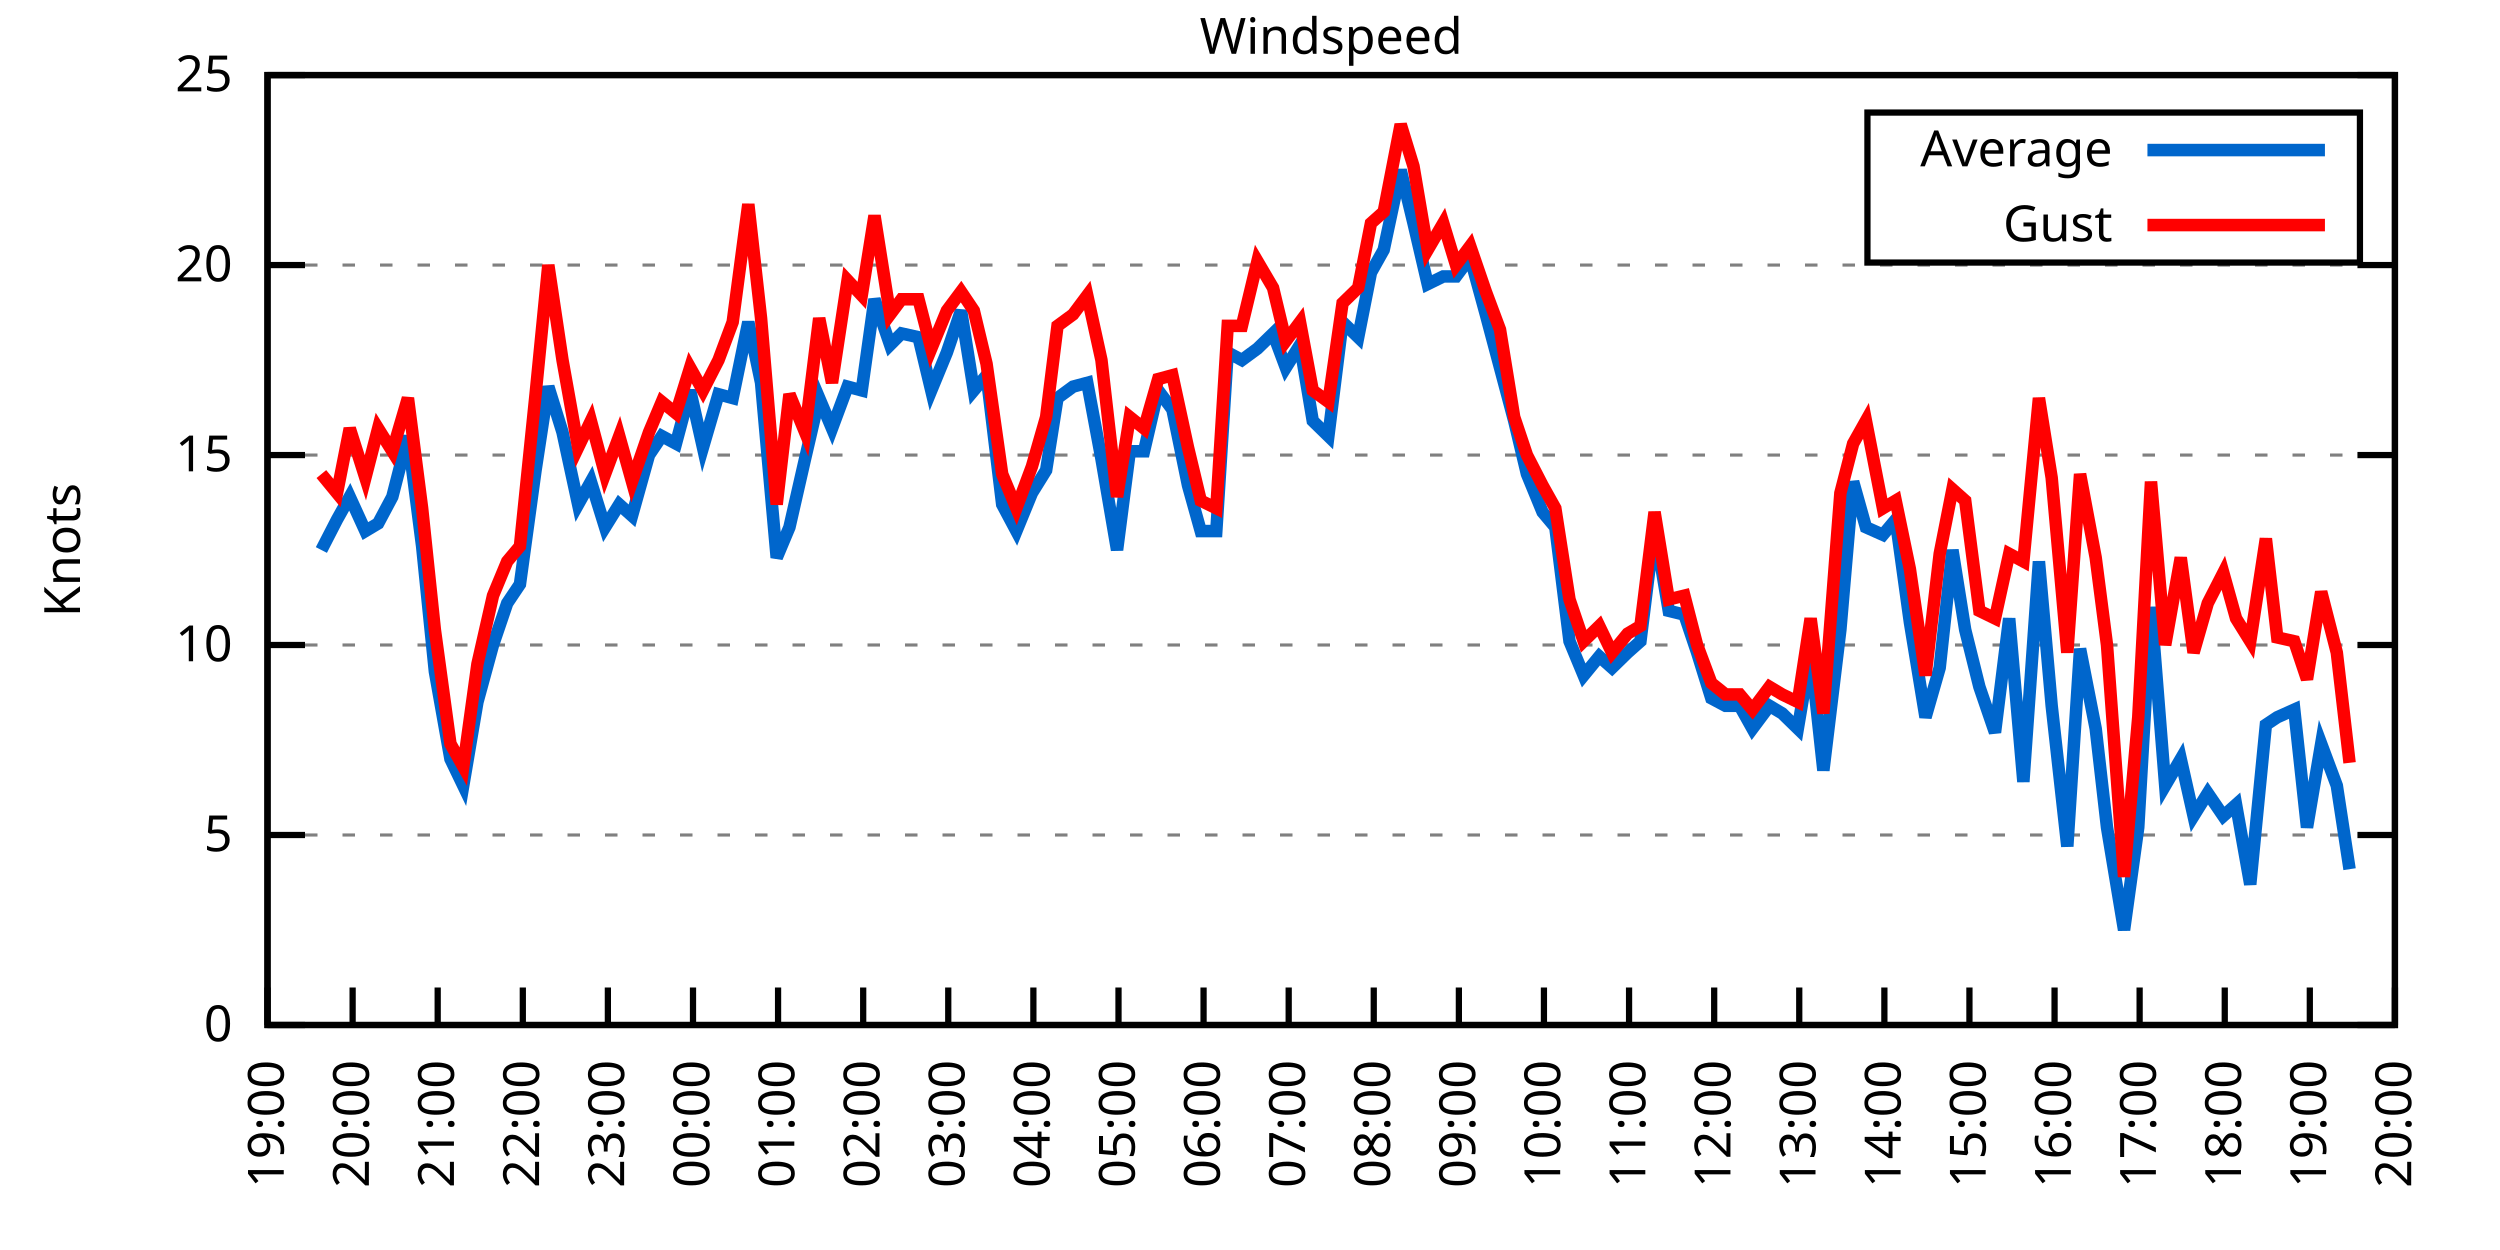
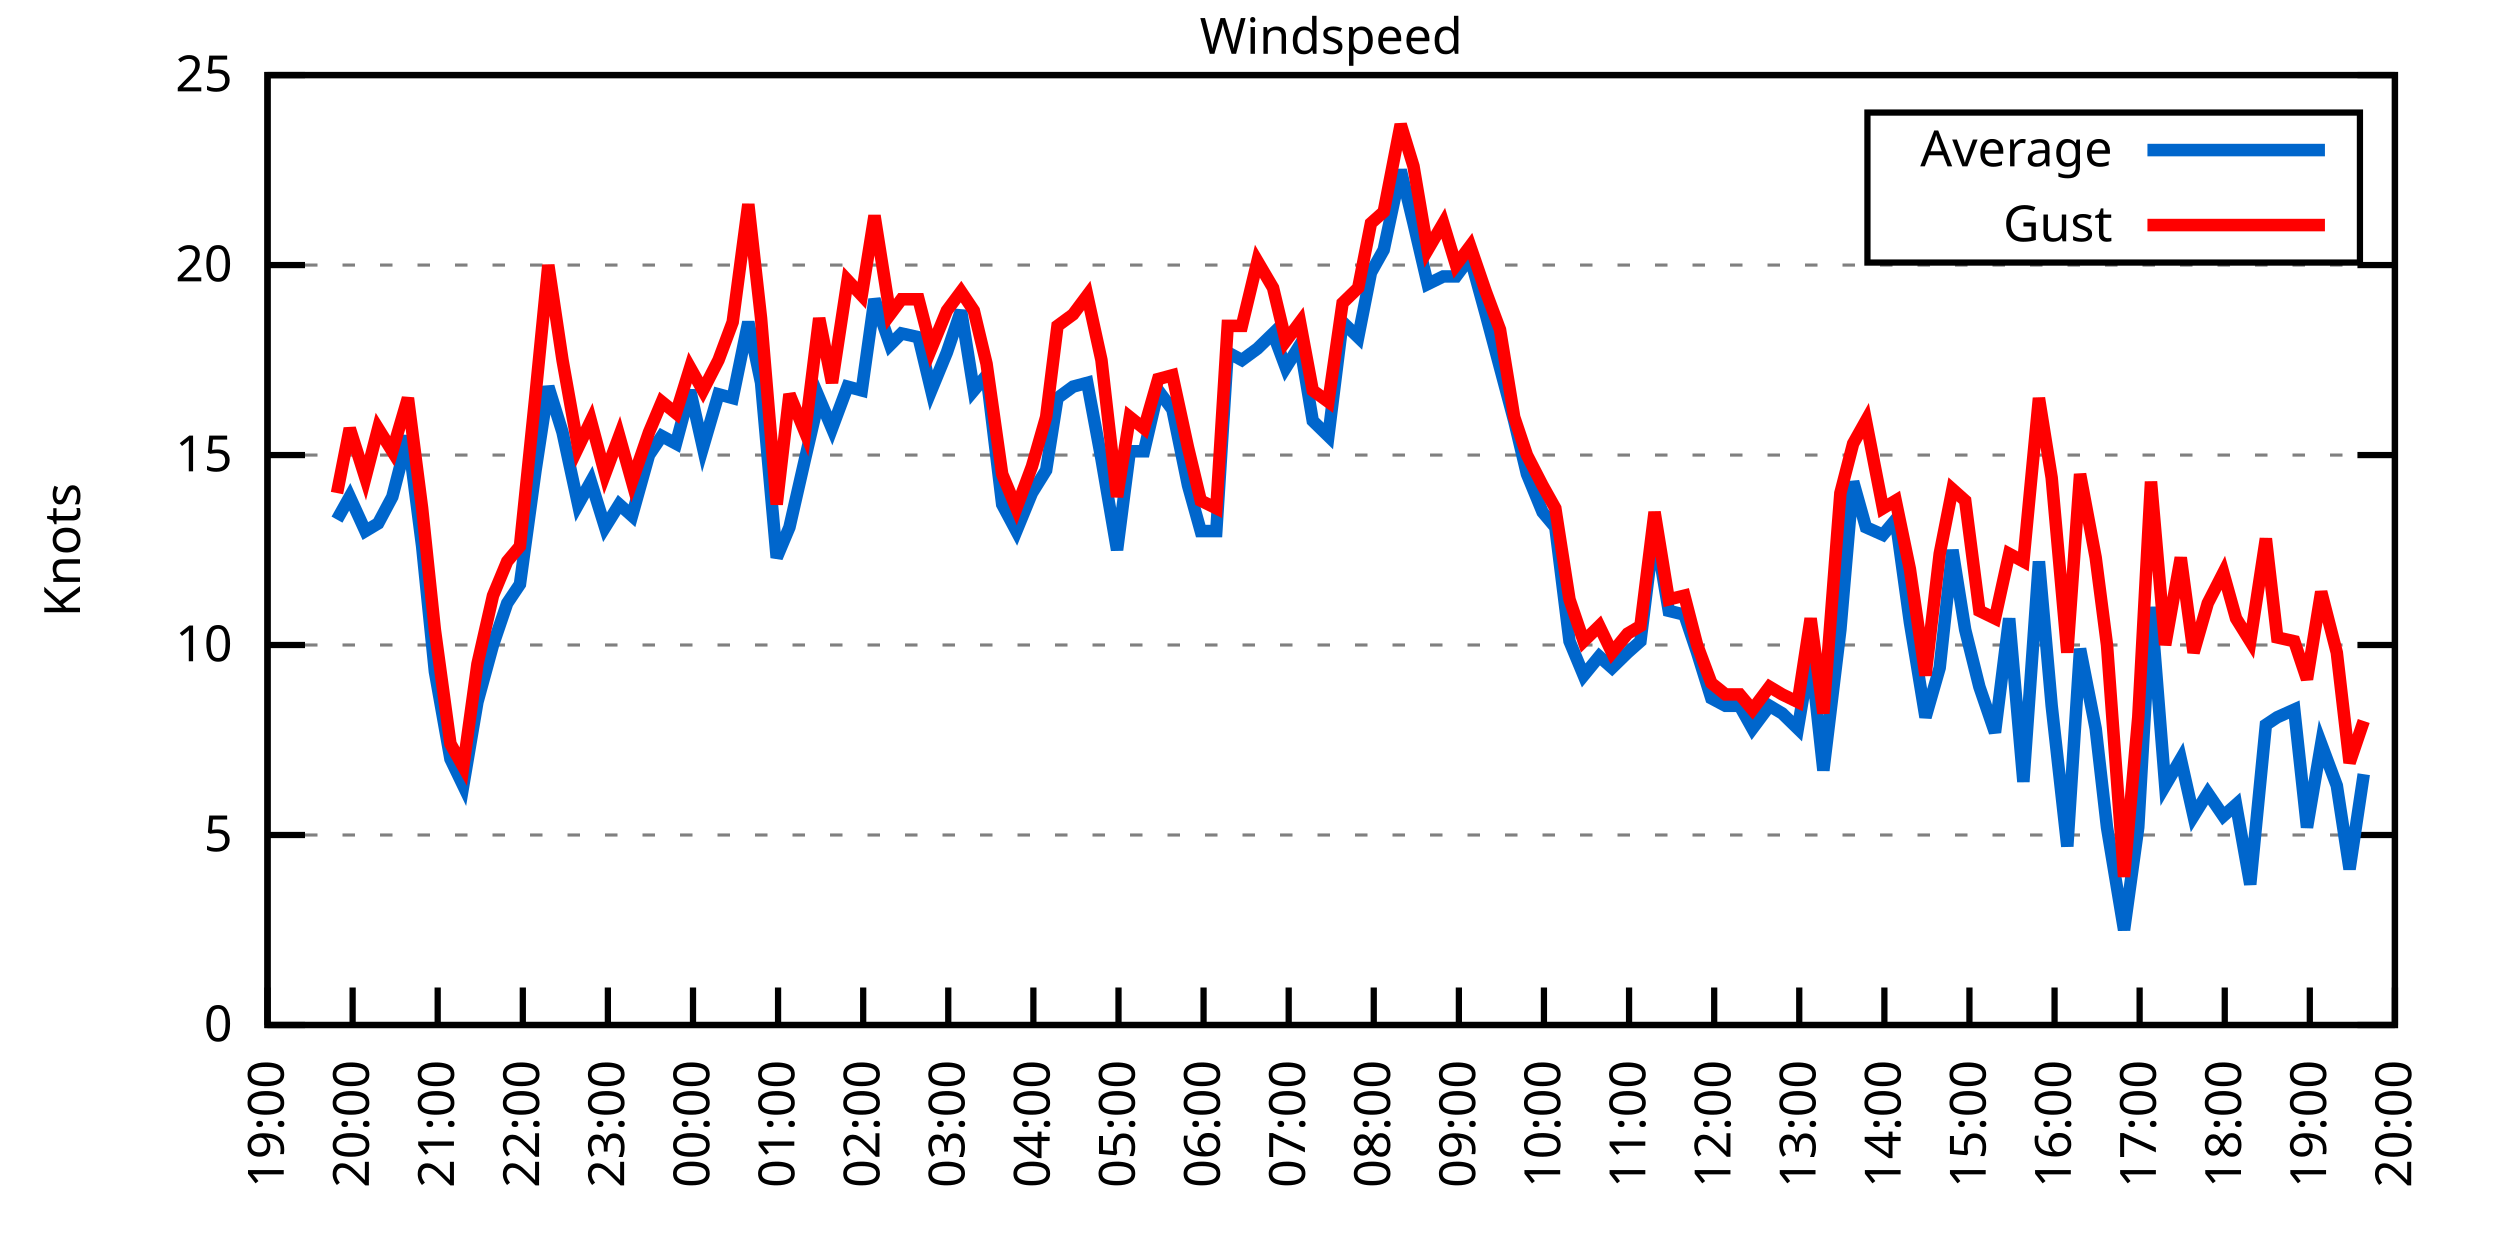
<svg xmlns="http://www.w3.org/2000/svg" xmlns:xlink="http://www.w3.org/1999/xlink" width="400" height="200" viewBox="0 0 400 200">
  <g id="gnuplot_canvas">
    <rect x="0" y="0" width="400" height="200" fill="none" />
    <defs>
      <circle id="gpDot" r="0.5" stroke-width="0.5" stroke="currentColor" />
      <path id="gpPt0" stroke-width="0.333" stroke="currentColor" d="M-1,0 h2 M0,-1 v2" />
      <path id="gpPt1" stroke-width="0.333" stroke="currentColor" d="M-1,-1 L1,1 M1,-1 L-1,1" />
      <path id="gpPt2" stroke-width="0.333" stroke="currentColor" d="M-1,0 L1,0 M0,-1 L0,1 M-1,-1 L1,1 M-1,1 L1,-1" />
      <rect id="gpPt3" stroke-width="0.333" stroke="currentColor" x="-1" y="-1" width="2" height="2" />
      <rect id="gpPt4" stroke-width="0.333" stroke="currentColor" fill="currentColor" x="-1" y="-1" width="2" height="2" />
      <circle id="gpPt5" stroke-width="0.333" stroke="currentColor" cx="0" cy="0" r="1" />
      <use xlink:href="#gpPt5" id="gpPt6" fill="currentColor" stroke="none" />
      <path id="gpPt7" stroke-width="0.333" stroke="currentColor" d="M0,-1.33 L-1.33,0.67 L1.33,0.67 z" />
      <use xlink:href="#gpPt7" id="gpPt8" fill="currentColor" stroke="none" />
      <use xlink:href="#gpPt7" id="gpPt9" stroke="currentColor" transform="rotate(180)" />
      <use xlink:href="#gpPt9" id="gpPt10" fill="currentColor" stroke="none" />
      <use xlink:href="#gpPt3" id="gpPt11" stroke="currentColor" transform="rotate(45)" />
      <use xlink:href="#gpPt11" id="gpPt12" fill="currentColor" stroke="none" />
      <path id="gpPt13" stroke-width="0.333" stroke="currentColor" d="M0,1.330 L1.265,0.411 L0.782,-1.067 L-0.782,-1.076 L-1.265,0.411 z" />
      <use xlink:href="#gpPt13" id="gpPt14" fill="currentColor" stroke="none" />
      <filter id="textbox" filterUnits="objectBoundingBox" x="0" y="0" height="1" width="1">
        <feFlood flood-color="white" flood-opacity="1" result="bgnd" />
        <feComposite in="SourceGraphic" in2="bgnd" operator="atop" />
      </filter>
      <filter id="greybox" filterUnits="objectBoundingBox" x="0" y="0" height="1" width="1">
        <feFlood flood-color="lightgrey" flood-opacity="1" result="grey" />
        <feComposite in="SourceGraphic" in2="grey" operator="atop" />
      </filter>
    </defs>
    <g fill="none" color="white" stroke="currentColor" stroke-width="1.00" stroke-linecap="butt" stroke-linejoin="miter">
</g>
    <g fill="none" color="black" stroke="currentColor" stroke-width="1.00" stroke-linecap="butt" stroke-linejoin="miter">
      <g stroke="none" shape-rendering="crispEdges">
        <polygon fill="rgb(255, 255, 255)" points="42.80,164.00 383.18,164.00 383.18,12.02 42.80,12.02 " />
      </g>
    </g>
    <g fill="none" color="black" stroke="currentColor" stroke-width="1.00" stroke-linecap="butt" stroke-linejoin="miter">
</g>
    <g fill="none" color="black" stroke="black" stroke-width="0.50" stroke-linecap="butt" stroke-linejoin="miter">
</g>
    <g fill="none" color="gray" stroke="currentColor" stroke-width="0.50" stroke-linecap="butt" stroke-linejoin="miter">
      <path stroke="gray" stroke-dasharray="2,4" class="gridline" d="M42.80,164.00 L383.19,164.00  " />
    </g>
    <g fill="none" color="gray" stroke="gray" stroke-width="1.00" stroke-linecap="butt" stroke-linejoin="miter">
</g>
    <g fill="none" color="black" stroke="currentColor" stroke-width="1.00" stroke-linecap="butt" stroke-linejoin="miter">
      <path stroke="black" d="M42.80,164.00 L48.80,164.00 M383.19,164.00 L377.19,164.00  " />
      <g transform="translate(37.20,166.60)" stroke="none" fill="black" font-family="Sans" font-size="8.00" text-anchor="end">
        <text>
          <tspan font-family="Sans"> 0</tspan>
        </text>
      </g>
    </g>
    <g fill="none" color="black" stroke="currentColor" stroke-width="1.00" stroke-linecap="butt" stroke-linejoin="miter">
</g>
    <g fill="none" color="black" stroke="black" stroke-width="0.50" stroke-linecap="butt" stroke-linejoin="miter">
</g>
    <g fill="none" color="gray" stroke="currentColor" stroke-width="0.50" stroke-linecap="butt" stroke-linejoin="miter">
      <path stroke="gray" stroke-dasharray="2,4" class="gridline" d="M42.80,133.60 L383.19,133.60  " />
    </g>
    <g fill="none" color="gray" stroke="gray" stroke-width="1.00" stroke-linecap="butt" stroke-linejoin="miter">
</g>
    <g fill="none" color="black" stroke="currentColor" stroke-width="1.00" stroke-linecap="butt" stroke-linejoin="miter">
      <path stroke="black" d="M42.80,133.60 L48.80,133.60 M383.19,133.60 L377.19,133.60  " />
      <g transform="translate(37.20,136.20)" stroke="none" fill="black" font-family="Sans" font-size="8.00" text-anchor="end">
        <text>
          <tspan font-family="Sans"> 5</tspan>
        </text>
      </g>
    </g>
    <g fill="none" color="black" stroke="currentColor" stroke-width="1.00" stroke-linecap="butt" stroke-linejoin="miter">
</g>
    <g fill="none" color="black" stroke="black" stroke-width="0.50" stroke-linecap="butt" stroke-linejoin="miter">
</g>
    <g fill="none" color="gray" stroke="currentColor" stroke-width="0.50" stroke-linecap="butt" stroke-linejoin="miter">
      <path stroke="gray" stroke-dasharray="2,4" class="gridline" d="M42.80,103.20 L383.19,103.20  " />
    </g>
    <g fill="none" color="gray" stroke="gray" stroke-width="1.00" stroke-linecap="butt" stroke-linejoin="miter">
</g>
    <g fill="none" color="black" stroke="currentColor" stroke-width="1.00" stroke-linecap="butt" stroke-linejoin="miter">
      <path stroke="black" d="M42.80,103.20 L48.80,103.20 M383.19,103.20 L377.19,103.20  " />
      <g transform="translate(37.20,105.80)" stroke="none" fill="black" font-family="Sans" font-size="8.00" text-anchor="end">
        <text>
          <tspan font-family="Sans"> 10</tspan>
        </text>
      </g>
    </g>
    <g fill="none" color="black" stroke="currentColor" stroke-width="1.00" stroke-linecap="butt" stroke-linejoin="miter">
</g>
    <g fill="none" color="black" stroke="black" stroke-width="0.50" stroke-linecap="butt" stroke-linejoin="miter">
</g>
    <g fill="none" color="gray" stroke="currentColor" stroke-width="0.50" stroke-linecap="butt" stroke-linejoin="miter">
      <path stroke="gray" stroke-dasharray="2,4" class="gridline" d="M42.80,72.81 L383.19,72.81  " />
    </g>
    <g fill="none" color="gray" stroke="gray" stroke-width="1.00" stroke-linecap="butt" stroke-linejoin="miter">
</g>
    <g fill="none" color="black" stroke="currentColor" stroke-width="1.00" stroke-linecap="butt" stroke-linejoin="miter">
      <path stroke="black" d="M42.80,72.81 L48.80,72.81 M383.19,72.81 L377.19,72.81  " />
      <g transform="translate(37.20,75.41)" stroke="none" fill="black" font-family="Sans" font-size="8.00" text-anchor="end">
        <text>
          <tspan font-family="Sans"> 15</tspan>
        </text>
      </g>
    </g>
    <g fill="none" color="black" stroke="currentColor" stroke-width="1.00" stroke-linecap="butt" stroke-linejoin="miter">
</g>
    <g fill="none" color="black" stroke="black" stroke-width="0.50" stroke-linecap="butt" stroke-linejoin="miter">
</g>
    <g fill="none" color="gray" stroke="currentColor" stroke-width="0.50" stroke-linecap="butt" stroke-linejoin="miter">
      <path stroke="gray" stroke-dasharray="2,4" class="gridline" d="M42.80,42.41 L383.19,42.41  " />
    </g>
    <g fill="none" color="gray" stroke="gray" stroke-width="1.00" stroke-linecap="butt" stroke-linejoin="miter">
</g>
    <g fill="none" color="black" stroke="currentColor" stroke-width="1.00" stroke-linecap="butt" stroke-linejoin="miter">
      <path stroke="black" d="M42.80,42.41 L48.80,42.41 M383.19,42.41 L377.19,42.41  " />
      <g transform="translate(37.20,45.01)" stroke="none" fill="black" font-family="Sans" font-size="8.00" text-anchor="end">
        <text>
          <tspan font-family="Sans"> 20</tspan>
        </text>
      </g>
    </g>
    <g fill="none" color="black" stroke="currentColor" stroke-width="1.00" stroke-linecap="butt" stroke-linejoin="miter">
</g>
    <g fill="none" color="black" stroke="black" stroke-width="0.50" stroke-linecap="butt" stroke-linejoin="miter">
</g>
    <g fill="none" color="gray" stroke="currentColor" stroke-width="0.50" stroke-linecap="butt" stroke-linejoin="miter">
      <path stroke="gray" stroke-dasharray="2,4" class="gridline" d="M42.80,12.01 L383.19,12.01  " />
    </g>
    <g fill="none" color="gray" stroke="gray" stroke-width="1.00" stroke-linecap="butt" stroke-linejoin="miter">
</g>
    <g fill="none" color="black" stroke="currentColor" stroke-width="1.00" stroke-linecap="butt" stroke-linejoin="miter">
      <path stroke="black" d="M42.80,12.01 L48.80,12.01 M383.19,12.01 L377.19,12.01  " />
      <g transform="translate(37.20,14.61)" stroke="none" fill="black" font-family="Sans" font-size="8.00" text-anchor="end">
        <text>
          <tspan font-family="Sans"> 25</tspan>
        </text>
      </g>
    </g>
    <g fill="none" color="black" stroke="currentColor" stroke-width="1.00" stroke-linecap="butt" stroke-linejoin="miter">
      <path stroke="black" d="M42.80,164.00 L42.80,158.00  " />
      <g transform="translate(45.40,169.60) rotate(270.00)" stroke="none" fill="black" font-family="Sans" font-size="8.00" text-anchor="end">
        <text>
          <tspan font-family="Sans">19:00</tspan>
        </text>
      </g>
    </g>
    <g fill="none" color="black" stroke="currentColor" stroke-width="1.00" stroke-linecap="butt" stroke-linejoin="miter">
      <path stroke="black" d="M56.42,164.00 L56.42,158.00  " />
      <g transform="translate(59.02,169.60) rotate(270.00)" stroke="none" fill="black" font-family="Sans" font-size="8.00" text-anchor="end">
        <text>
          <tspan font-family="Sans">20:00</tspan>
        </text>
      </g>
    </g>
    <g fill="none" color="black" stroke="currentColor" stroke-width="1.00" stroke-linecap="butt" stroke-linejoin="miter">
      <path stroke="black" d="M70.03,164.00 L70.03,158.00  " />
      <g transform="translate(72.63,169.60) rotate(270.00)" stroke="none" fill="black" font-family="Sans" font-size="8.00" text-anchor="end">
        <text>
          <tspan font-family="Sans">21:00</tspan>
        </text>
      </g>
    </g>
    <g fill="none" color="black" stroke="currentColor" stroke-width="1.00" stroke-linecap="butt" stroke-linejoin="miter">
      <path stroke="black" d="M83.65,164.00 L83.65,158.00  " />
      <g transform="translate(86.25,169.60) rotate(270.00)" stroke="none" fill="black" font-family="Sans" font-size="8.00" text-anchor="end">
        <text>
          <tspan font-family="Sans">22:00</tspan>
        </text>
      </g>
    </g>
    <g fill="none" color="black" stroke="currentColor" stroke-width="1.00" stroke-linecap="butt" stroke-linejoin="miter">
      <path stroke="black" d="M97.26,164.00 L97.26,158.00  " />
      <g transform="translate(99.86,169.60) rotate(270.00)" stroke="none" fill="black" font-family="Sans" font-size="8.00" text-anchor="end">
        <text>
          <tspan font-family="Sans">23:00</tspan>
        </text>
      </g>
    </g>
    <g fill="none" color="black" stroke="currentColor" stroke-width="1.00" stroke-linecap="butt" stroke-linejoin="miter">
      <path stroke="black" d="M110.88,164.00 L110.88,158.00  " />
      <g transform="translate(113.48,169.60) rotate(270.00)" stroke="none" fill="black" font-family="Sans" font-size="8.00" text-anchor="end">
        <text>
          <tspan font-family="Sans">00:00</tspan>
        </text>
      </g>
    </g>
    <g fill="none" color="black" stroke="currentColor" stroke-width="1.00" stroke-linecap="butt" stroke-linejoin="miter">
      <path stroke="black" d="M124.49,164.00 L124.49,158.00  " />
      <g transform="translate(127.09,169.60) rotate(270.00)" stroke="none" fill="black" font-family="Sans" font-size="8.00" text-anchor="end">
        <text>
          <tspan font-family="Sans">01:00</tspan>
        </text>
      </g>
    </g>
    <g fill="none" color="black" stroke="currentColor" stroke-width="1.00" stroke-linecap="butt" stroke-linejoin="miter">
      <path stroke="black" d="M138.11,164.00 L138.11,158.00  " />
      <g transform="translate(140.71,169.60) rotate(270.00)" stroke="none" fill="black" font-family="Sans" font-size="8.00" text-anchor="end">
        <text>
          <tspan font-family="Sans">02:00</tspan>
        </text>
      </g>
    </g>
    <g fill="none" color="black" stroke="currentColor" stroke-width="1.00" stroke-linecap="butt" stroke-linejoin="miter">
      <path stroke="black" d="M151.72,164.00 L151.72,158.00  " />
      <g transform="translate(154.32,169.60) rotate(270.00)" stroke="none" fill="black" font-family="Sans" font-size="8.00" text-anchor="end">
        <text>
          <tspan font-family="Sans">03:00</tspan>
        </text>
      </g>
    </g>
    <g fill="none" color="black" stroke="currentColor" stroke-width="1.00" stroke-linecap="butt" stroke-linejoin="miter">
      <path stroke="black" d="M165.34,164.00 L165.34,158.00  " />
      <g transform="translate(167.94,169.60) rotate(270.00)" stroke="none" fill="black" font-family="Sans" font-size="8.00" text-anchor="end">
        <text>
          <tspan font-family="Sans">04:00</tspan>
        </text>
      </g>
    </g>
    <g fill="none" color="black" stroke="currentColor" stroke-width="1.00" stroke-linecap="butt" stroke-linejoin="miter">
      <path stroke="black" d="M178.96,164.00 L178.96,158.00  " />
      <g transform="translate(181.56,169.60) rotate(270.00)" stroke="none" fill="black" font-family="Sans" font-size="8.00" text-anchor="end">
        <text>
          <tspan font-family="Sans">05:00</tspan>
        </text>
      </g>
    </g>
    <g fill="none" color="black" stroke="currentColor" stroke-width="1.00" stroke-linecap="butt" stroke-linejoin="miter">
      <path stroke="black" d="M192.57,164.00 L192.57,158.00  " />
      <g transform="translate(195.17,169.60) rotate(270.00)" stroke="none" fill="black" font-family="Sans" font-size="8.00" text-anchor="end">
        <text>
          <tspan font-family="Sans">06:00</tspan>
        </text>
      </g>
    </g>
    <g fill="none" color="black" stroke="currentColor" stroke-width="1.00" stroke-linecap="butt" stroke-linejoin="miter">
      <path stroke="black" d="M206.19,164.00 L206.19,158.00  " />
      <g transform="translate(208.79,169.60) rotate(270.00)" stroke="none" fill="black" font-family="Sans" font-size="8.00" text-anchor="end">
        <text>
          <tspan font-family="Sans">07:00</tspan>
        </text>
      </g>
    </g>
    <g fill="none" color="black" stroke="currentColor" stroke-width="1.00" stroke-linecap="butt" stroke-linejoin="miter">
      <path stroke="black" d="M219.80,164.00 L219.80,158.00  " />
      <g transform="translate(222.40,169.60) rotate(270.00)" stroke="none" fill="black" font-family="Sans" font-size="8.00" text-anchor="end">
        <text>
          <tspan font-family="Sans">08:00</tspan>
        </text>
      </g>
    </g>
    <g fill="none" color="black" stroke="currentColor" stroke-width="1.00" stroke-linecap="butt" stroke-linejoin="miter">
      <path stroke="black" d="M233.42,164.00 L233.42,158.00  " />
      <g transform="translate(236.02,169.60) rotate(270.00)" stroke="none" fill="black" font-family="Sans" font-size="8.00" text-anchor="end">
        <text>
          <tspan font-family="Sans">09:00</tspan>
        </text>
      </g>
    </g>
    <g fill="none" color="black" stroke="currentColor" stroke-width="1.00" stroke-linecap="butt" stroke-linejoin="miter">
      <path stroke="black" d="M247.03,164.00 L247.03,158.00  " />
      <g transform="translate(249.63,169.60) rotate(270.00)" stroke="none" fill="black" font-family="Sans" font-size="8.00" text-anchor="end">
        <text>
          <tspan font-family="Sans">10:00</tspan>
        </text>
      </g>
    </g>
    <g fill="none" color="black" stroke="currentColor" stroke-width="1.00" stroke-linecap="butt" stroke-linejoin="miter">
      <path stroke="black" d="M260.65,164.00 L260.65,158.00  " />
      <g transform="translate(263.25,169.60) rotate(270.00)" stroke="none" fill="black" font-family="Sans" font-size="8.00" text-anchor="end">
        <text>
          <tspan font-family="Sans">11:00</tspan>
        </text>
      </g>
    </g>
    <g fill="none" color="black" stroke="currentColor" stroke-width="1.00" stroke-linecap="butt" stroke-linejoin="miter">
      <path stroke="black" d="M274.27,164.00 L274.27,158.00  " />
      <g transform="translate(276.87,169.60) rotate(270.00)" stroke="none" fill="black" font-family="Sans" font-size="8.00" text-anchor="end">
        <text>
          <tspan font-family="Sans">12:00</tspan>
        </text>
      </g>
    </g>
    <g fill="none" color="black" stroke="currentColor" stroke-width="1.00" stroke-linecap="butt" stroke-linejoin="miter">
      <path stroke="black" d="M287.88,164.00 L287.88,158.00  " />
      <g transform="translate(290.48,169.60) rotate(270.00)" stroke="none" fill="black" font-family="Sans" font-size="8.00" text-anchor="end">
        <text>
          <tspan font-family="Sans">13:00</tspan>
        </text>
      </g>
    </g>
    <g fill="none" color="black" stroke="currentColor" stroke-width="1.00" stroke-linecap="butt" stroke-linejoin="miter">
      <path stroke="black" d="M301.50,164.00 L301.50,158.00  " />
      <g transform="translate(304.10,169.60) rotate(270.00)" stroke="none" fill="black" font-family="Sans" font-size="8.00" text-anchor="end">
        <text>
          <tspan font-family="Sans">14:00</tspan>
        </text>
      </g>
    </g>
    <g fill="none" color="black" stroke="currentColor" stroke-width="1.00" stroke-linecap="butt" stroke-linejoin="miter">
      <path stroke="black" d="M315.11,164.00 L315.11,158.00  " />
      <g transform="translate(317.71,169.60) rotate(270.00)" stroke="none" fill="black" font-family="Sans" font-size="8.00" text-anchor="end">
        <text>
          <tspan font-family="Sans">15:00</tspan>
        </text>
      </g>
    </g>
    <g fill="none" color="black" stroke="currentColor" stroke-width="1.00" stroke-linecap="butt" stroke-linejoin="miter">
      <path stroke="black" d="M328.73,164.00 L328.73,158.00  " />
      <g transform="translate(331.33,169.60) rotate(270.00)" stroke="none" fill="black" font-family="Sans" font-size="8.00" text-anchor="end">
        <text>
          <tspan font-family="Sans">16:00</tspan>
        </text>
      </g>
    </g>
    <g fill="none" color="black" stroke="currentColor" stroke-width="1.00" stroke-linecap="butt" stroke-linejoin="miter">
      <path stroke="black" d="M342.34,164.00 L342.34,158.00  " />
      <g transform="translate(344.94,169.60) rotate(270.00)" stroke="none" fill="black" font-family="Sans" font-size="8.00" text-anchor="end">
        <text>
          <tspan font-family="Sans">17:00</tspan>
        </text>
      </g>
    </g>
    <g fill="none" color="black" stroke="currentColor" stroke-width="1.00" stroke-linecap="butt" stroke-linejoin="miter">
      <path stroke="black" d="M355.96,164.00 L355.96,158.00  " />
      <g transform="translate(358.56,169.60) rotate(270.00)" stroke="none" fill="black" font-family="Sans" font-size="8.00" text-anchor="end">
        <text>
          <tspan font-family="Sans">18:00</tspan>
        </text>
      </g>
    </g>
    <g fill="none" color="black" stroke="currentColor" stroke-width="1.00" stroke-linecap="butt" stroke-linejoin="miter">
      <path stroke="black" d="M369.57,164.00 L369.57,158.00  " />
      <g transform="translate(372.17,169.60) rotate(270.00)" stroke="none" fill="black" font-family="Sans" font-size="8.00" text-anchor="end">
        <text>
          <tspan font-family="Sans">19:00</tspan>
        </text>
      </g>
    </g>
    <g fill="none" color="black" stroke="currentColor" stroke-width="1.00" stroke-linecap="butt" stroke-linejoin="miter">
      <path stroke="black" d="M383.19,164.00 L383.19,158.00  " />
      <g transform="translate(385.79,169.60) rotate(270.00)" stroke="none" fill="black" font-family="Sans" font-size="8.00" text-anchor="end">
        <text>
          <tspan font-family="Sans">20:00</tspan>
        </text>
      </g>
    </g>
    <g fill="none" color="black" stroke="currentColor" stroke-width="1.00" stroke-linecap="butt" stroke-linejoin="miter">
</g>
    <g fill="none" color="black" stroke="currentColor" stroke-width="1.00" stroke-linecap="butt" stroke-linejoin="miter">
      <path stroke="black" d="M42.80,12.01 L42.80,164.00 L383.19,164.00 L383.19,12.01 L42.80,12.01 Z  " />
    </g>
    <g fill="none" color="black" stroke="currentColor" stroke-width="1.00" stroke-linecap="butt" stroke-linejoin="miter">
</g>
    <g fill="none" color="black" stroke="currentColor" stroke-width="1.00" stroke-linecap="butt" stroke-linejoin="miter">
      <path stroke="black" d="M298.79,42.01 L298.79,18.01 L377.59,18.01 L377.59,42.01 L298.79,42.01 Z  " />
    </g>
    <g id="Windspeed_plot_1">
      <g fill="none" color="white" stroke="black" stroke-width="2.00" stroke-linecap="butt" stroke-linejoin="miter">
</g>
      <g fill="none" color="black" stroke="currentColor" stroke-width="2.00" stroke-linecap="butt" stroke-linejoin="miter">
        <g transform="translate(337.99,26.61)" stroke="none" fill="black" font-family="Sans" font-size="8.00" text-anchor="end">
          <text>
            <tspan font-family="Sans">Average</tspan>
          </text>
        </g>
      </g>
      <g fill="none" color="black" stroke="currentColor" stroke-width="2.00" stroke-linecap="butt" stroke-linejoin="miter">
-         <path stroke="rgb(  0, 102, 204)" d="M343.59,24.01 L371.99,24.01 M51.42,88.00 L53.92,83.14 L55.96,79.49 L58.46,84.97 L60.50,83.75 L62.77,79.49   L65.27,69.77 L67.54,87.40 L69.58,107.46 L72.07,121.44 L74.12,125.70 L76.39,112.32 L78.88,103.20 L81.15,96.52   L83.19,93.48 L85.69,75.24 L87.73,61.86 L90.00,69.16 L92.50,80.71 L94.54,77.06 L96.81,84.36 L99.08,80.71   L101.12,82.53 L103.84,72.81 L105.89,69.77 L108.15,70.98 L110.42,62.47 L112.47,71.59 L114.96,63.08 L117.23,63.69   L119.73,51.53 L121.77,61.25 L124.27,89.22 L126.31,84.36 L128.81,73.41 L131.07,63.69 L133.12,68.55 L135.61,61.86   L137.88,62.47 L139.92,47.88 L142.42,55.18 L144.24,53.35 L146.96,53.96 L149.00,62.47 L151.50,56.39 L153.77,49.70   L155.81,62.47 L157.85,60.04 L160.35,80.71 L162.62,84.97 L165.11,78.89 L167.38,75.24 L169.20,63.69 L171.69,61.86   L173.96,61.25 L176.23,73.41 L178.73,88.00 L180.77,72.20 L183.04,72.20 L185.31,62.47 L187.58,65.51 L190.08,77.67   L192.12,84.97 L194.61,84.97 L196.43,56.39 L198.70,57.61 L201.19,55.78 L203.69,53.35 L205.73,58.82 L208.00,55.18   L210.04,67.33 L212.54,69.77 L214.81,51.53 L217.31,53.96 L219.35,43.62 L221.39,39.98 L224.11,27.21 L226.16,35.72   L228.43,45.45 L230.92,44.23 L232.96,44.23 L235.23,41.19 L237.73,50.31 L240.00,58.82 L242.27,67.33 L244.31,75.85   L246.81,81.93 L248.85,84.36 L251.12,102.60 L253.39,108.07 L255.88,105.03 L257.93,106.85 L260.42,104.42 L262.47,102.60   L264.73,84.36 L267.00,97.73 L269.50,98.34 L271.54,104.42 L273.81,111.72 L276.08,112.93 L278.35,112.93 L280.39,116.58   L283.12,112.93 L285.16,114.15 L287.65,116.58 L289.70,104.42 L291.74,123.27 L294.46,100.77 L296.50,77.06 L298.55,84.36   L301.27,85.57 L303.31,83.14 L305.58,99.56 L308.08,114.76 L310.35,106.85 L312.39,88.00 L314.43,100.77 L316.70,109.89   L319.20,117.19 L321.47,98.95 L323.74,125.09 L326.23,89.83 L328.27,112.93 L330.77,135.43 L332.81,103.81 L335.31,116.58   L337.12,132.39 L339.85,148.80 L342.12,132.39 L344.16,97.12 L346.43,125.70 L348.92,121.44 L350.97,130.56 L353.24,126.91   L355.73,130.56 L357.77,128.74 L360.04,141.51 L362.54,115.97 L364.36,114.76 L367.08,113.54 L369.12,132.39 L371.39,119.01   L373.89,125.70 L375.93,139.07  " />
+         <path stroke="rgb(  0, 102, 204)" d="M343.59,24.01 L371.99,24.01 M53.92,83.14 L55.96,79.49 L58.46,84.97 L60.50,83.75 L62.77,79.49 L65.27,69.77   L67.54,87.40 L69.58,107.46 L72.07,121.44 L74.12,125.70 L76.39,112.32 L78.88,103.20 L81.15,96.52 L83.19,93.48   L85.69,75.24 L87.73,61.86 L90.00,69.16 L92.50,80.71 L94.54,77.06 L96.81,84.36 L99.08,80.71 L101.12,82.53   L103.84,72.81 L105.89,69.77 L108.15,70.98 L110.42,62.47 L112.47,71.59 L114.96,63.08 L117.23,63.69 L119.73,51.53   L121.77,61.25 L124.27,89.22 L126.31,84.36 L128.81,73.41 L131.07,63.69 L133.12,68.55 L135.61,61.86 L137.88,62.47   L139.92,47.88 L142.42,55.18 L144.24,53.35 L146.96,53.96 L149.00,62.47 L151.50,56.39 L153.77,49.70 L155.81,62.47   L157.85,60.04 L160.35,80.71 L162.62,84.97 L165.11,78.89 L167.38,75.24 L169.20,63.69 L171.69,61.86 L173.96,61.25   L176.23,73.41 L178.73,88.00 L180.77,72.20 L183.04,72.20 L185.31,62.47 L187.58,65.51 L190.08,77.67 L192.12,84.97   L194.61,84.97 L196.43,56.39 L198.70,57.61 L201.19,55.78 L203.69,53.35 L205.73,58.82 L208.00,55.18 L210.04,67.33   L212.54,69.77 L214.81,51.53 L217.31,53.96 L219.35,43.62 L221.39,39.98 L224.11,27.21 L226.16,35.72 L228.43,45.45   L230.92,44.23 L232.96,44.23 L235.23,41.19 L237.73,50.31 L240.00,58.82 L242.27,67.33 L244.31,75.85 L246.81,81.93   L248.85,84.36 L251.12,102.60 L253.39,108.07 L255.88,105.03 L257.93,106.85 L260.42,104.42 L262.47,102.60 L264.73,84.36   L267.00,97.73 L269.50,98.34 L271.54,104.42 L273.81,111.72 L276.08,112.93 L278.35,112.93 L280.39,116.58 L283.12,112.93   L285.16,114.15 L287.65,116.58 L289.70,104.42 L291.74,123.27 L294.46,100.77 L296.50,77.06 L298.55,84.36 L301.27,85.57   L303.31,83.14 L305.58,99.56 L308.08,114.76 L310.35,106.85 L312.39,88.00 L314.43,100.77 L316.70,109.89 L319.20,117.19   L321.47,98.95 L323.74,125.09 L326.23,89.83 L328.27,112.93 L330.77,135.43 L332.81,103.81 L335.31,116.58 L337.12,132.39   L339.85,148.80 L342.12,132.39 L344.16,97.12 L346.43,125.70 L348.92,121.44 L350.97,130.56 L353.24,126.91 L355.73,130.56   L357.77,128.74 L360.04,141.51 L362.54,115.97 L364.36,114.76 L367.08,113.54 L369.12,132.39 L371.39,119.01 L373.89,125.70   L375.93,139.07 L378.20,123.87  " />
      </g>
    </g>
    <g id="Windspeed_plot_2">
      <g fill="none" color="black" stroke="currentColor" stroke-width="2.00" stroke-linecap="butt" stroke-linejoin="miter">
        <g transform="translate(337.99,38.61)" stroke="none" fill="black" font-family="Sans" font-size="8.00" text-anchor="end">
          <text>
            <tspan font-family="Sans">Gust</tspan>
          </text>
        </g>
      </g>
      <g fill="none" color="black" stroke="currentColor" stroke-width="2.00" stroke-linecap="butt" stroke-linejoin="miter">
-         <path stroke="rgb(255,   0,   0)" d="M343.59,36.01 L371.99,36.01 M51.42,75.85 L53.92,78.89 L55.96,68.55 L58.46,76.45 L60.50,68.55 L62.77,72.20   L65.27,63.69 L67.54,81.32 L69.58,100.77 L72.07,119.01 L74.12,122.66 L76.39,106.24 L78.88,95.30 L81.15,89.83   L83.19,87.40 L85.69,63.08 L87.73,42.41 L90.00,57.61 L92.50,71.59 L94.54,67.33 L96.81,75.85 L99.08,69.77   L101.12,77.06 L103.84,69.16 L105.89,64.29 L108.15,66.12 L110.42,58.82 L112.47,62.47 L114.96,57.61 L117.23,51.53   L119.73,32.68 L121.77,50.92 L124.27,80.71 L126.31,63.08 L128.81,69.16 L131.07,50.92 L133.12,61.25 L135.61,44.84   L137.88,47.27 L139.92,34.50 L142.42,50.31 L144.24,47.88 L146.96,47.88 L149.00,55.78 L151.50,49.70 L153.77,46.66   L155.81,49.70 L157.85,58.21 L160.35,75.85 L162.62,81.32 L165.11,74.63 L167.38,66.73 L169.20,52.14 L171.69,50.31   L173.96,47.27 L176.23,57.61 L178.73,79.49 L180.77,66.73 L183.04,68.55 L185.31,60.65 L187.58,60.04 L190.08,71.59   L192.12,80.10 L194.61,81.32 L196.43,52.14 L198.70,52.14 L201.19,41.80 L203.69,46.06 L205.73,54.57 L208.00,51.53   L210.04,62.47 L212.54,64.29 L214.81,48.49 L217.31,46.06 L219.35,35.72 L221.39,33.90 L224.11,19.91 L226.16,26.60   L228.43,39.98 L230.92,35.72 L232.96,42.41 L235.23,39.37 L237.73,46.66 L240.00,52.74 L242.27,66.73 L244.31,72.81   L246.81,77.67 L248.85,81.32 L251.12,95.91 L253.39,102.60 L255.88,100.16 L257.93,104.42 L260.42,101.38 L262.47,100.16   L264.73,81.93 L267.00,95.91 L269.50,95.30 L271.54,103.20 L273.81,109.28 L276.08,111.11 L278.35,111.11 L280.39,113.54   L283.12,109.89 L285.16,111.11 L287.65,112.32 L289.70,98.95 L291.74,114.15 L294.46,78.89 L296.50,70.98 L298.55,67.33   L301.27,81.32 L303.31,80.10 L305.58,91.04 L308.08,108.07 L310.35,88.61 L312.39,78.28 L314.43,80.10 L316.70,97.73   L319.20,98.95 L321.47,88.61 L323.74,89.83 L326.23,63.69 L328.27,76.45 L330.77,104.42 L332.81,75.85 L335.31,89.22   L337.12,103.20 L339.85,140.29 L342.12,114.76 L344.16,77.06 L346.43,103.20 L348.92,89.22 L350.97,104.42 L353.24,96.52   L355.73,91.65 L357.77,98.95 L360.04,102.60 L362.54,86.18 L364.36,101.99 L367.08,102.60 L369.12,108.68 L371.39,94.69   L373.89,104.42 L375.93,122.05  " />
+         <path stroke="rgb(255,   0,   0)" d="M343.59,36.01 L371.99,36.01 M53.92,78.89 L55.96,68.55 L58.46,76.45 L60.50,68.55 L62.77,72.20 L65.27,63.69   L67.54,81.32 L69.58,100.77 L72.07,119.01 L74.12,122.66 L76.39,106.24 L78.88,95.30 L81.15,89.83 L83.19,87.40   L85.69,63.08 L87.73,42.41 L90.00,57.61 L92.50,71.59 L94.54,67.33 L96.81,75.85 L99.08,69.77 L101.12,77.06   L103.84,69.16 L105.89,64.29 L108.15,66.12 L110.42,58.82 L112.47,62.47 L114.96,57.61 L117.23,51.53 L119.73,32.68   L121.77,50.92 L124.27,80.71 L126.31,63.08 L128.81,69.16 L131.07,50.92 L133.12,61.25 L135.61,44.84 L137.88,47.27   L139.92,34.50 L142.42,50.31 L144.24,47.88 L146.96,47.88 L149.00,55.78 L151.50,49.70 L153.77,46.66 L155.81,49.70   L157.85,58.21 L160.35,75.85 L162.62,81.32 L165.11,74.63 L167.38,66.73 L169.20,52.14 L171.69,50.31 L173.96,47.27   L176.23,57.61 L178.73,79.49 L180.77,66.73 L183.04,68.55 L185.31,60.65 L187.58,60.04 L190.08,71.59 L192.12,80.10   L194.61,81.32 L196.43,52.14 L198.70,52.14 L201.19,41.80 L203.69,46.06 L205.73,54.57 L208.00,51.53 L210.04,62.47   L212.54,64.29 L214.81,48.49 L217.31,46.06 L219.35,35.72 L221.39,33.90 L224.11,19.91 L226.16,26.60 L228.43,39.98   L230.92,35.72 L232.96,42.41 L235.23,39.37 L237.73,46.66 L240.00,52.74 L242.27,66.73 L244.31,72.81 L246.81,77.67   L248.85,81.32 L251.12,95.91 L253.39,102.60 L255.88,100.16 L257.93,104.42 L260.42,101.38 L262.47,100.16 L264.73,81.93   L267.00,95.91 L269.50,95.30 L271.54,103.20 L273.81,109.28 L276.08,111.11 L278.35,111.11 L280.39,113.54 L283.12,109.89   L285.16,111.11 L287.65,112.32 L289.70,98.95 L291.74,114.15 L294.46,78.89 L296.50,70.98 L298.55,67.33 L301.27,81.32   L303.31,80.10 L305.58,91.04 L308.08,108.07 L310.35,88.61 L312.39,78.28 L314.43,80.10 L316.70,97.73 L319.20,98.95   L321.47,88.61 L323.74,89.83 L326.23,63.69 L328.27,76.45 L330.77,104.42 L332.81,75.85 L335.31,89.22 L337.12,103.20   L339.85,140.29 L342.12,114.76 L344.16,77.06 L346.43,103.20 L348.92,89.22 L350.97,104.42 L353.24,96.52 L355.73,91.65   L357.77,98.95 L360.04,102.60 L362.54,86.18 L364.36,101.99 L367.08,102.60 L369.12,108.68 L371.39,94.69 L373.89,104.42   L375.93,122.05 L378.20,115.36  " />
      </g>
    </g>
    <g fill="none" color="black" stroke="currentColor" stroke-width="2.00" stroke-linecap="butt" stroke-linejoin="miter">
</g>
    <g fill="none" color="black" stroke="black" stroke-width="1.00" stroke-linecap="butt" stroke-linejoin="miter">
</g>
    <g fill="none" color="black" stroke="currentColor" stroke-width="1.00" stroke-linecap="butt" stroke-linejoin="miter">
      <path stroke="black" d="M42.80,12.01 L42.80,164.00 L383.19,164.00 L383.19,12.01 L42.80,12.01 Z  " />
      <g transform="translate(12.80,88.01) rotate(270.00)" stroke="none" fill="black" font-family="Sans" font-size="8.00" text-anchor="middle">
        <text>
          <tspan font-family="Sans">Knots</tspan>
        </text>
      </g>
    </g>
    <g fill="none" color="black" stroke="currentColor" stroke-width="1.00" stroke-linecap="butt" stroke-linejoin="miter">
</g>
    <g fill="none" color="black" stroke="currentColor" stroke-width="1.00" stroke-linecap="butt" stroke-linejoin="miter">
      <g transform="translate(212.99,8.61)" stroke="none" fill="black" font-family="Sans" font-size="8.00" text-anchor="middle">
        <text>
          <tspan font-family="Sans">Windspeed</tspan>
        </text>
      </g>
    </g>
    <g fill="none" color="black" stroke="currentColor" stroke-width="1.00" stroke-linecap="butt" stroke-linejoin="miter">
</g>
  </g>
</svg>
